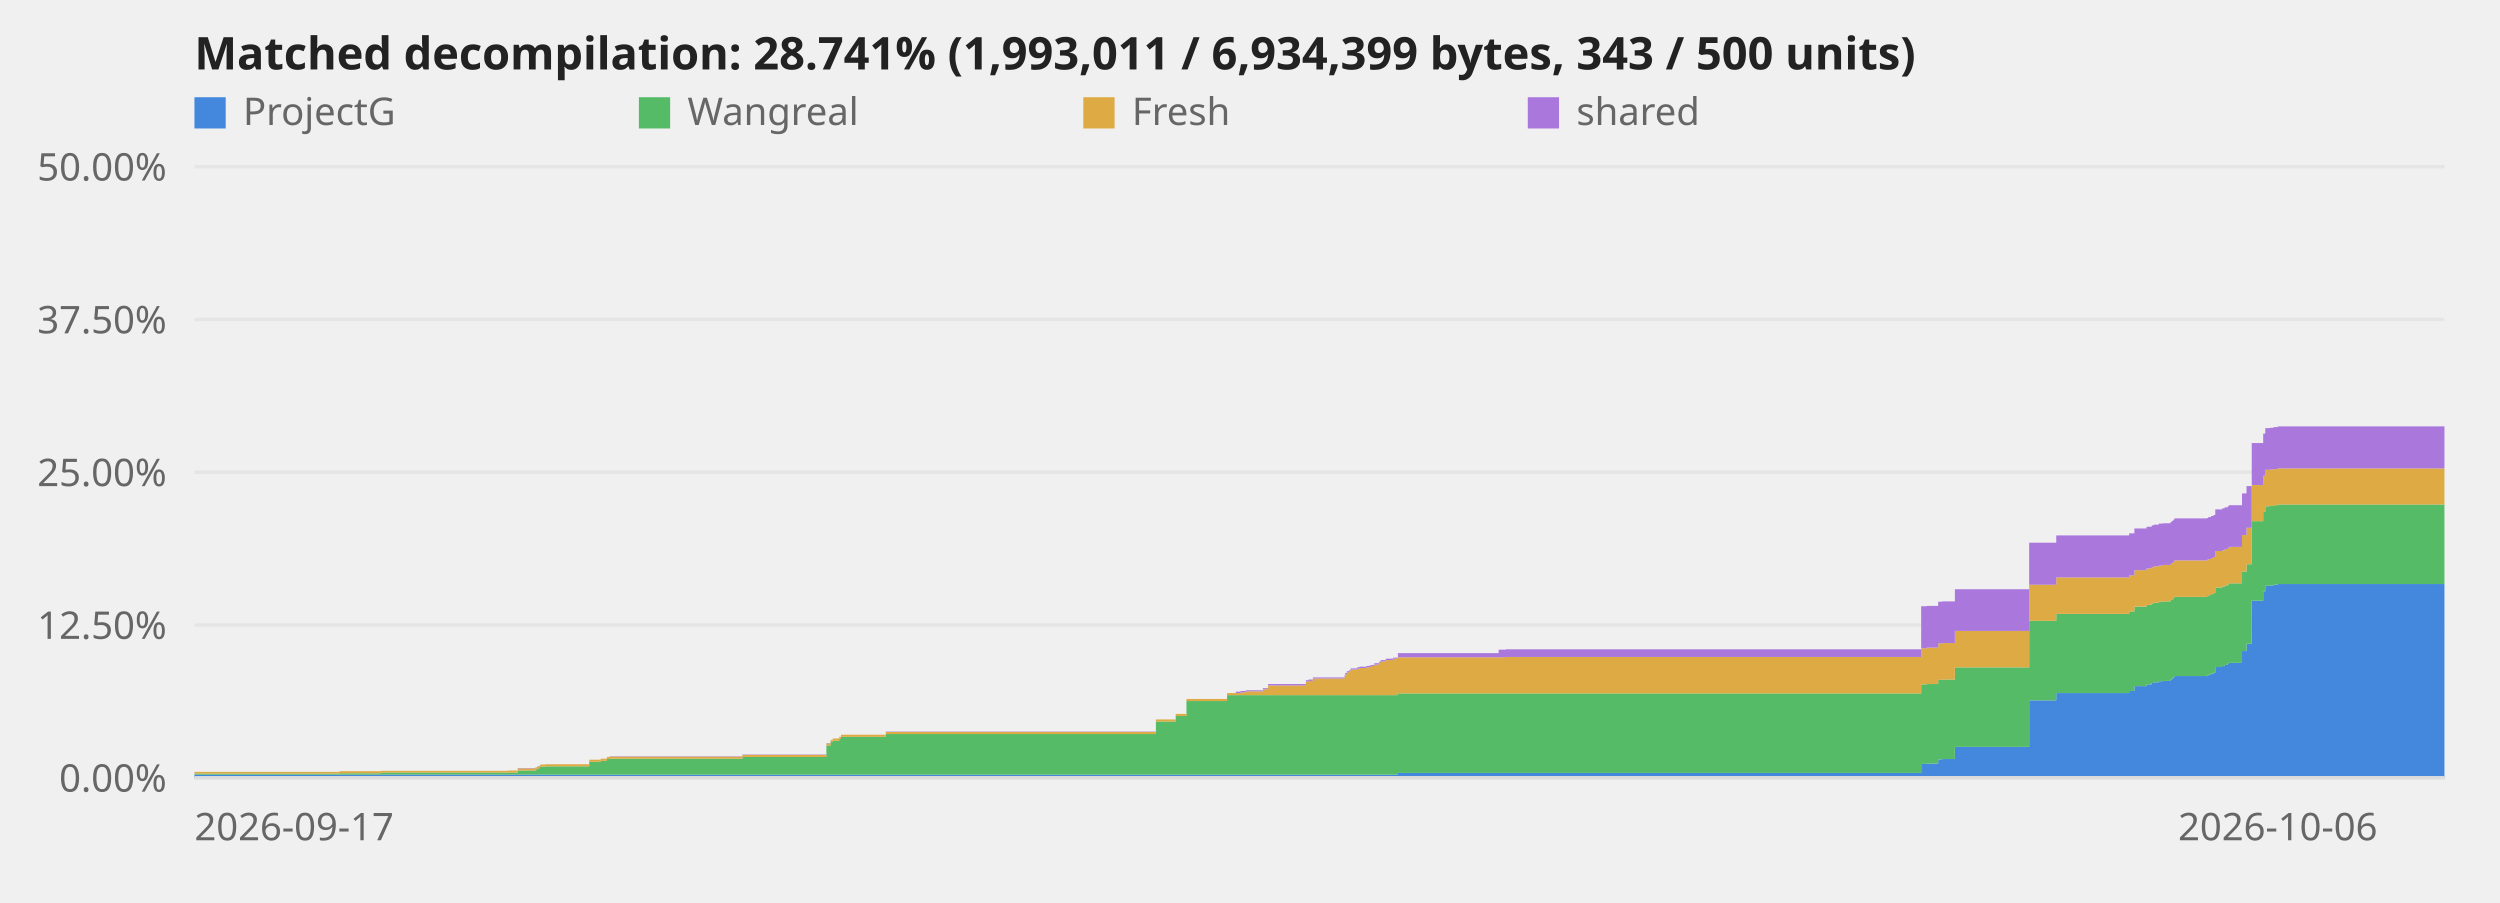
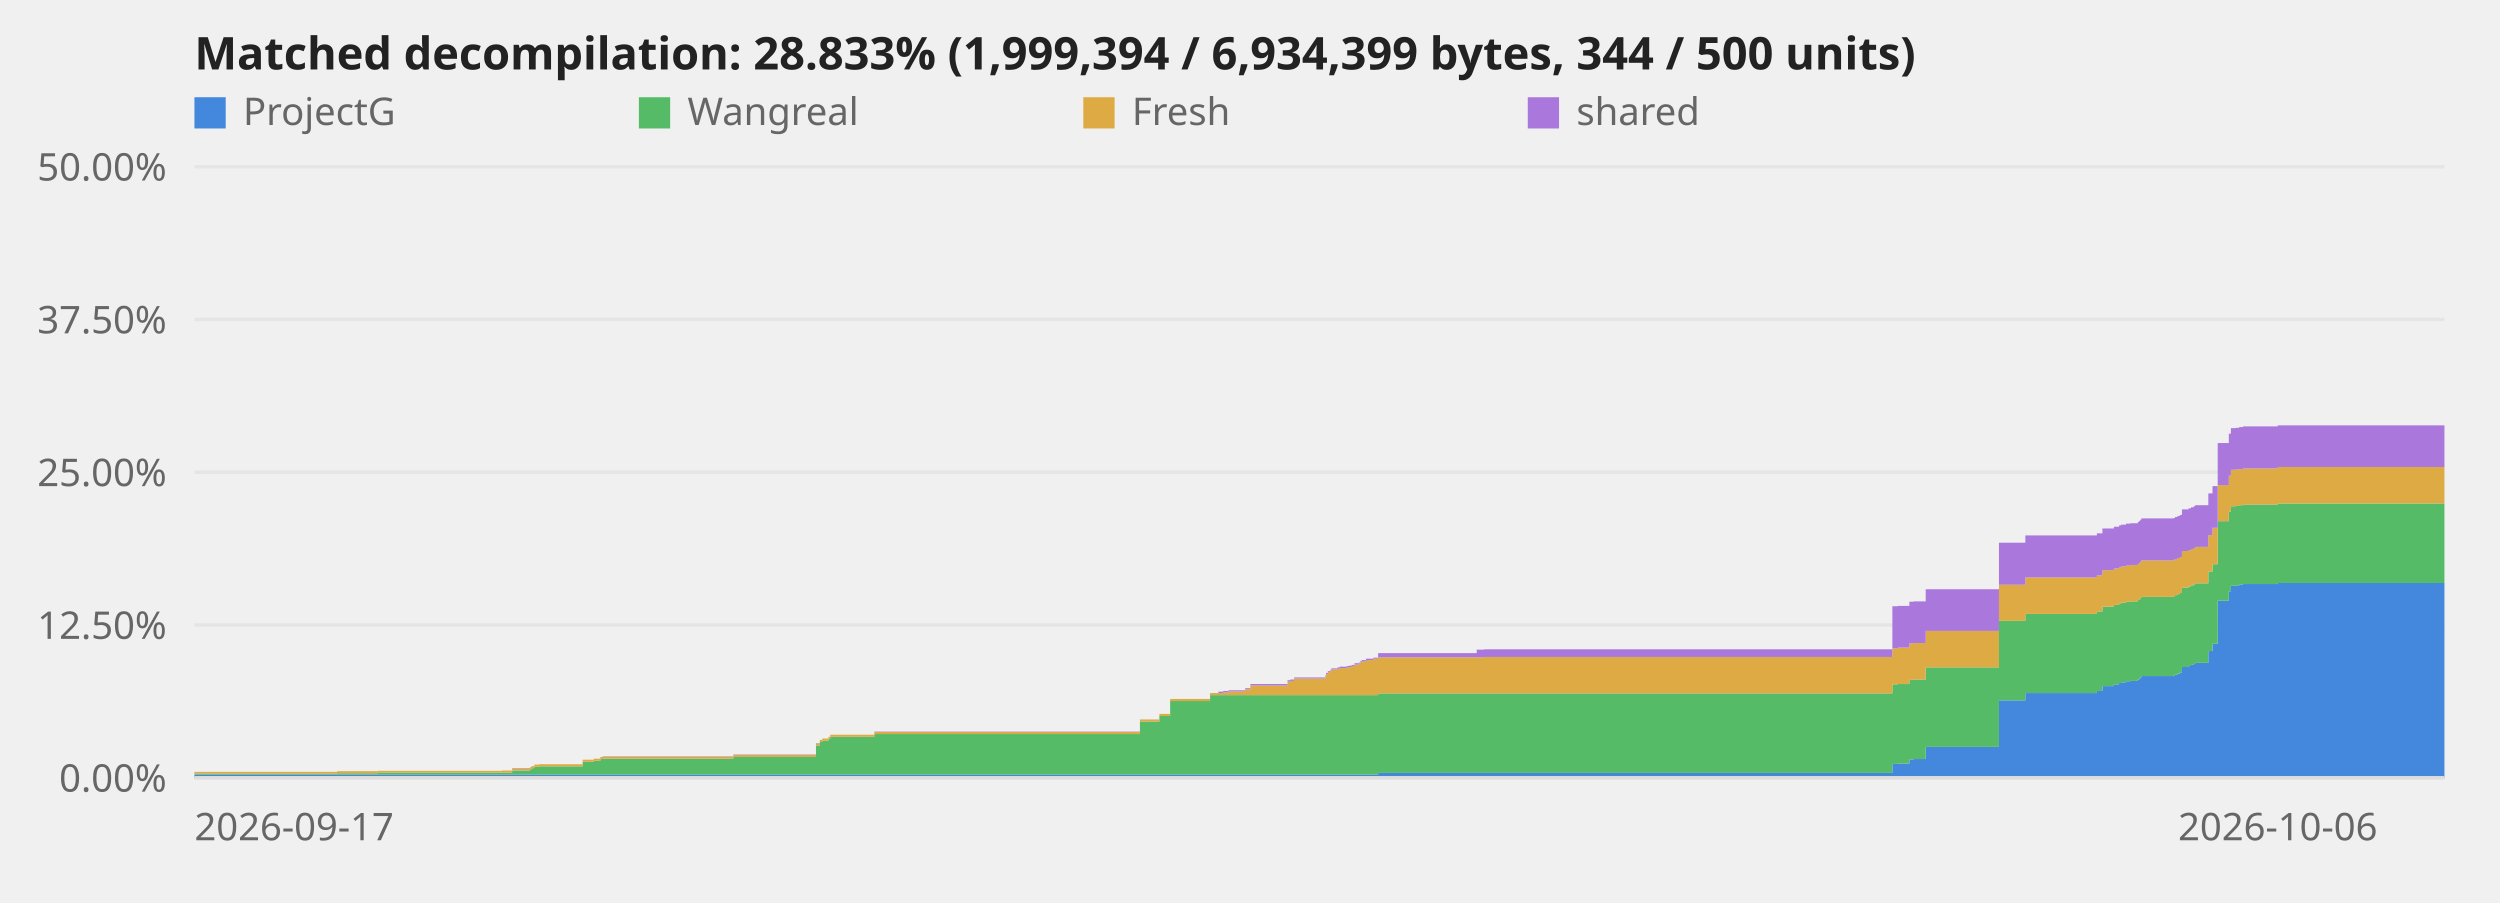
<svg xmlns="http://www.w3.org/2000/svg" viewBox="0 0 720 260" role="img" aria-label="Decompilation progress over time">
  <style>text{font:11px system-ui,sans-serif;fill:#666}.title{font-size:13px;font-weight:600;fill:#222}.axis{stroke:#ddd;stroke-width:1}@media (prefers-color-scheme:dark){svg{background-color:#0d1117}text{fill:#999}.title{fill:#fff}.axis{stroke:#344}}</style>
  <line class="axis" x1="56" y1="224.0" x2="704" y2="224.0" opacity="0.6" />
  <text x="48" y="228.0" text-anchor="end">0.00%</text>
  <line class="axis" x1="56" y1="180.0" x2="704" y2="180.0" opacity="0.6" />
  <text x="48" y="184.0" text-anchor="end">12.50%</text>
  <line class="axis" x1="56" y1="136.0" x2="704" y2="136.0" opacity="0.6" />
  <text x="48" y="140.0" text-anchor="end">25.00%</text>
  <line class="axis" x1="56" y1="92.0" x2="704" y2="92.0" opacity="0.6" />
  <text x="48" y="96.0" text-anchor="end">37.50%</text>
  <line class="axis" x1="56" y1="48.0" x2="704" y2="48.0" opacity="0.6" />
  <text x="48" y="52.0" text-anchor="end">50.00%</text>
-   <polygon points="56.0,223.1 97.8,223.1 97.8,223.1 97.8,223.1 97.8,223.1 109.7,223.1 109.7,223.1 146.2,223.1 146.2,223.1 149.1,223.1 149.1,223.1 154.2,223.1 154.2,223.1 154.7,223.1 154.7,223.1 155.2,223.1 155.2,223.1 155.5,223.1 155.5,223.1 157.0,223.1 157.0,223.1 169.7,223.1 169.7,223.1 173.0,223.1 173.0,223.1 174.8,223.1 174.8,223.1 175.6,223.1 175.6,223.1 213.8,223.1 213.8,223.1 238.0,223.1 238.0,223.1 239.2,223.1 239.2,223.1 239.8,223.1 239.8,223.1 241.7,223.1 241.7,223.1 242.2,223.1 242.2,223.1 255.1,223.1 255.1,223.1 332.9,223.1 332.9,223.1 338.6,223.1 338.6,223.1 341.7,223.1 341.7,223.1 353.4,223.1 353.4,223.1 355.9,223.1 355.9,223.1 357.3,223.1 357.3,223.1 358.8,223.1 358.8,223.1 363.7,223.1 363.7,223.1 365.2,223.1 365.2,223.1 376.1,223.1 376.1,223.1 376.9,223.1 376.9,223.1 378.1,223.1 378.1,223.1 387.2,223.1 387.2,223.1 387.4,223.1 387.4,223.1 387.9,223.1 387.9,223.1 388.6,223.1 388.6,223.1 389.0,223.1 389.0,223.1 390.8,223.1 390.8,223.1 391.5,223.1 391.5,223.1 393.5,223.1 393.5,223.1 394.3,223.1 394.3,223.1 394.9,223.1 394.9,223.1 395.8,223.1 395.8,223.1 397.1,223.1 397.1,223.1 397.4,223.1 397.4,223.1 397.8,223.1 397.8,223.1 399.1,223.1 399.1,223.1 401.2,223.1 401.2,223.1 402.6,223.1 402.6,222.6 431.6,222.6 431.6,222.6 433.7,222.6 433.7,222.6 553.3,222.6 553.3,220.0 554.9,220.0 554.9,219.9 558.2,219.9 558.2,218.7 559.4,218.7 559.4,218.6 563.0,218.6 563.0,215.1 584.4,215.1 584.4,201.7 592.2,201.7 592.2,199.6 613.2,199.6 613.2,199.0 614.7,199.0 614.7,197.6 618.2,197.6 618.2,197.1 619.7,197.1 619.7,196.7 620.3,196.7 620.3,196.5 621.7,196.5 621.7,196.2 622.9,196.2 622.9,196.1 625.1,196.1 625.1,195.7 625.5,195.7 625.5,195.4 625.9,195.4 625.9,195.1 626.2,195.1 626.2,194.7 635.6,194.7 635.6,194.6 636.0,194.6 636.0,194.3 636.8,194.3 636.8,194.0 637.5,194.0 637.5,193.7 638.0,193.7 638.0,192.1 640.0,192.1 640.0,191.8 640.7,191.8 640.7,191.5 641.6,191.5 641.6,191.2 641.9,191.2 641.9,190.9 645.7,190.9 645.7,187.5 647.0,187.5 647.0,185.4 648.5,185.4 648.5,173.0 651.8,173.0 651.8,170.3 652.4,170.3 652.4,168.7 653.8,168.7 653.8,168.6 654.8,168.6 654.8,168.4 656.0,168.4 656.0,168.2 704.0,168.2 704.0,224.0 656.0,224.0 656.0,224.0 654.8,224.0 654.8,224.0 653.8,224.0 653.8,224.0 652.4,224.0 652.4,224.0 651.8,224.0 651.8,224.0 648.5,224.0 648.5,224.0 647.0,224.0 647.0,224.0 645.7,224.0 645.7,224.0 641.9,224.0 641.9,224.0 641.6,224.0 641.6,224.0 640.7,224.0 640.7,224.0 640.0,224.0 640.0,224.0 638.0,224.0 638.0,224.0 637.5,224.0 637.5,224.0 636.8,224.0 636.8,224.0 636.0,224.0 636.0,224.0 635.6,224.0 635.6,224.0 626.2,224.0 626.2,224.0 625.9,224.0 625.9,224.0 625.5,224.0 625.5,224.0 625.1,224.0 625.1,224.0 622.9,224.0 622.9,224.0 621.7,224.0 621.7,224.0 620.3,224.0 620.3,224.0 619.7,224.0 619.7,224.0 618.2,224.0 618.2,224.0 614.7,224.0 614.7,224.0 613.2,224.0 613.2,224.0 592.2,224.0 592.2,224.0 584.4,224.0 584.4,224.0 563.0,224.0 563.0,224.0 559.4,224.0 559.4,224.0 558.2,224.0 558.2,224.0 554.9,224.0 554.9,224.0 553.3,224.0 553.3,224.0 433.7,224.0 433.7,224.0 431.6,224.0 431.6,224.0 402.6,224.0 402.6,224.0 401.2,224.0 401.2,224.0 399.1,224.0 399.1,224.0 397.8,224.0 397.8,224.0 397.4,224.0 397.4,224.0 397.1,224.0 397.1,224.0 395.8,224.0 395.8,224.0 394.9,224.0 394.9,224.0 394.3,224.0 394.3,224.0 393.5,224.0 393.5,224.0 391.5,224.0 391.5,224.0 390.8,224.0 390.8,224.0 389.0,224.0 389.0,224.0 388.6,224.0 388.6,224.0 387.9,224.0 387.9,224.0 387.4,224.0 387.4,224.0 387.2,224.0 387.2,224.0 378.1,224.0 378.1,224.0 376.9,224.0 376.9,224.0 376.1,224.0 376.1,224.0 365.2,224.0 365.2,224.0 363.7,224.0 363.7,224.0 358.8,224.0 358.8,224.0 357.3,224.0 357.3,224.0 355.9,224.0 355.9,224.0 353.4,224.0 353.4,224.0 341.7,224.0 341.7,224.0 338.6,224.0 338.6,224.0 332.9,224.0 332.9,224.0 255.1,224.0 255.1,224.0 242.2,224.0 242.2,224.0 241.7,224.0 241.7,224.0 239.8,224.0 239.8,224.0 239.2,224.0 239.2,224.0 238.0,224.0 238.0,224.0 213.8,224.0 213.8,224.0 175.6,224.0 175.6,224.0 174.8,224.0 174.8,224.0 173.0,224.0 173.0,224.0 169.7,224.0 169.7,224.0 157.0,224.0 157.0,224.0 155.5,224.0 155.5,224.0 155.2,224.0 155.2,224.0 154.7,224.0 154.7,224.0 154.2,224.0 154.2,224.0 149.1,224.0 149.1,224.0 146.2,224.0 146.2,224.0 109.7,224.0 109.7,224.0 97.8,224.0 97.8,224.0 97.8,224.0 97.8,224.0 56.0,224.0" fill="#48d" />
-   <polygon points="56.0,222.8 97.8,222.8 97.8,222.7 97.8,222.7 97.8,222.7 109.7,222.7 109.7,222.5 146.2,222.5 146.2,222.5 149.1,222.5 149.1,221.9 154.2,221.9 154.2,221.6 154.7,221.6 154.7,221.4 155.2,221.4 155.2,221.2 155.5,221.2 155.5,220.8 157.0,220.8 157.0,220.7 169.7,220.7 169.7,219.4 173.0,219.4 173.0,219.1 174.8,219.1 174.8,218.6 175.6,218.6 175.6,218.5 213.8,218.5 213.8,218.0 238.0,218.0 238.0,214.7 239.2,214.7 239.2,213.7 239.8,213.7 239.8,213.3 241.7,213.3 241.7,212.8 242.2,212.8 242.2,212.2 255.1,212.2 255.1,211.4 332.9,211.4 332.9,207.8 338.6,207.8 338.6,206.2 341.7,206.2 341.7,201.9 353.4,201.9 353.4,200.2 355.9,200.2 355.9,200.2 357.3,200.2 357.3,200.2 358.8,200.2 358.8,200.2 363.7,200.2 363.7,200.2 365.2,200.2 365.2,200.2 376.1,200.2 376.1,200.2 376.9,200.2 376.9,200.2 378.1,200.2 378.1,200.2 387.2,200.2 387.2,200.2 387.4,200.2 387.4,200.2 387.9,200.2 387.9,200.2 388.6,200.2 388.6,200.2 389.0,200.2 389.0,200.2 390.8,200.2 390.8,200.2 391.5,200.2 391.5,200.2 393.5,200.2 393.5,200.2 394.3,200.2 394.3,200.2 394.9,200.2 394.9,200.2 395.8,200.2 395.8,200.2 397.1,200.2 397.1,200.2 397.4,200.2 397.4,200.2 397.8,200.2 397.8,200.2 399.1,200.2 399.1,200.2 401.2,200.2 401.2,200.2 402.6,200.2 402.6,199.7 431.6,199.7 431.6,199.7 433.7,199.7 433.7,199.7 553.3,199.7 553.3,197.1 554.9,197.1 554.9,197.0 558.2,197.0 558.2,195.8 559.4,195.8 559.4,195.7 563.0,195.7 563.0,192.2 584.4,192.2 584.4,178.8 592.2,178.8 592.2,176.8 613.2,176.8 613.2,176.1 614.7,176.1 614.7,174.7 618.2,174.7 618.2,174.2 619.7,174.2 619.7,173.8 620.3,173.8 620.3,173.6 621.7,173.6 621.7,173.3 622.9,173.3 622.9,173.2 625.1,173.2 625.1,172.8 625.5,172.8 625.5,172.6 625.9,172.6 625.9,172.2 626.2,172.2 626.2,171.9 635.6,171.9 635.6,171.7 636.0,171.7 636.0,171.4 636.8,171.4 636.8,171.1 637.5,171.1 637.5,170.8 638.0,170.8 638.0,169.2 640.0,169.2 640.0,168.9 640.7,168.9 640.7,168.6 641.6,168.6 641.6,168.3 641.9,168.3 641.9,168.0 645.7,168.0 645.7,164.6 647.0,164.6 647.0,162.5 648.5,162.5 648.5,150.1 651.8,150.1 651.8,147.4 652.4,147.4 652.4,145.8 653.8,145.8 653.8,145.7 654.8,145.7 654.8,145.5 656.0,145.5 656.0,145.3 704.0,145.3 704.0,168.2 656.0,168.2 656.0,168.4 654.8,168.4 654.8,168.6 653.8,168.6 653.8,168.7 652.4,168.7 652.4,170.3 651.8,170.3 651.8,173.0 648.5,173.0 648.5,185.4 647.0,185.4 647.0,187.5 645.7,187.5 645.7,190.9 641.9,190.9 641.9,191.2 641.6,191.2 641.6,191.5 640.7,191.5 640.7,191.8 640.0,191.8 640.0,192.1 638.0,192.1 638.0,193.7 637.5,193.7 637.5,194.0 636.8,194.0 636.8,194.3 636.0,194.3 636.0,194.6 635.6,194.6 635.6,194.7 626.2,194.7 626.2,195.1 625.9,195.1 625.9,195.4 625.5,195.4 625.5,195.7 625.1,195.7 625.1,196.1 622.9,196.1 622.9,196.2 621.7,196.2 621.7,196.5 620.3,196.5 620.3,196.7 619.7,196.7 619.7,197.1 618.2,197.1 618.2,197.6 614.7,197.6 614.7,199.0 613.2,199.0 613.2,199.6 592.2,199.6 592.2,201.7 584.4,201.7 584.4,215.1 563.0,215.1 563.0,218.6 559.4,218.6 559.4,218.7 558.2,218.7 558.2,219.9 554.9,219.9 554.9,220.0 553.3,220.0 553.3,222.6 433.7,222.6 433.7,222.6 431.6,222.6 431.6,222.6 402.6,222.6 402.6,223.1 401.2,223.1 401.2,223.1 399.1,223.1 399.1,223.1 397.8,223.1 397.8,223.1 397.4,223.1 397.4,223.1 397.1,223.1 397.1,223.1 395.8,223.1 395.8,223.1 394.9,223.1 394.9,223.1 394.3,223.1 394.3,223.1 393.5,223.1 393.5,223.1 391.5,223.1 391.5,223.1 390.8,223.1 390.8,223.1 389.0,223.1 389.0,223.1 388.6,223.1 388.6,223.1 387.9,223.1 387.9,223.1 387.4,223.1 387.4,223.1 387.2,223.1 387.2,223.1 378.1,223.1 378.1,223.1 376.9,223.1 376.9,223.1 376.1,223.1 376.1,223.1 365.2,223.1 365.2,223.1 363.7,223.1 363.7,223.1 358.8,223.1 358.8,223.1 357.3,223.1 357.3,223.1 355.9,223.1 355.9,223.1 353.4,223.1 353.4,223.1 341.7,223.1 341.7,223.1 338.6,223.1 338.6,223.1 332.9,223.1 332.9,223.1 255.1,223.1 255.1,223.1 242.2,223.1 242.2,223.1 241.7,223.1 241.7,223.1 239.8,223.1 239.8,223.1 239.2,223.1 239.2,223.1 238.0,223.1 238.0,223.1 213.8,223.1 213.8,223.1 175.6,223.1 175.6,223.1 174.8,223.1 174.8,223.1 173.0,223.1 173.0,223.1 169.7,223.1 169.7,223.1 157.0,223.1 157.0,223.1 155.5,223.1 155.5,223.1 155.2,223.1 155.2,223.1 154.7,223.1 154.7,223.1 154.2,223.1 154.2,223.1 149.1,223.1 149.1,223.1 146.2,223.1 146.2,223.1 109.7,223.1 109.7,223.1 97.8,223.1 97.8,223.1 97.8,223.1 97.8,223.1 56.0,223.1" fill="#5b6" />
-   <polygon points="56.0,222.3 97.8,222.3 97.8,222.1 97.8,222.1 97.8,222.1 109.7,222.1 109.7,222.0 146.2,222.0 146.2,221.9 149.1,221.9 149.1,221.3 154.2,221.3 154.2,221.0 154.7,221.0 154.7,220.8 155.2,220.8 155.2,220.6 155.5,220.6 155.5,220.2 157.0,220.2 157.0,220.1 169.7,220.1 169.7,218.8 173.0,218.8 173.0,218.5 174.8,218.5 174.8,218.0 175.6,218.0 175.6,217.9 213.8,217.9 213.8,217.4 238.0,217.4 238.0,214.1 239.2,214.1 239.2,213.1 239.8,213.1 239.8,212.7 241.7,212.7 241.7,212.2 242.2,212.2 242.2,211.6 255.1,211.6 255.1,210.8 332.9,210.8 332.9,207.2 338.6,207.2 338.6,205.6 341.7,205.6 341.7,201.3 353.4,201.3 353.4,199.6 355.9,199.6 355.9,199.6 357.3,199.6 357.3,199.4 358.8,199.4 358.8,199.1 363.7,199.1 363.7,198.5 365.2,198.5 365.2,197.4 376.1,197.4 376.1,196.3 376.9,196.3 376.9,196.1 378.1,196.1 378.1,195.4 387.2,195.4 387.2,194.8 387.4,194.8 387.4,194.2 387.9,194.2 387.9,193.6 388.6,193.6 388.6,193.2 389.0,193.2 389.0,192.8 390.8,192.8 390.8,192.6 391.5,192.6 391.5,192.4 393.5,192.4 393.5,192.2 394.3,192.2 394.3,192.1 394.9,192.1 394.9,191.8 395.8,191.8 395.8,191.4 397.1,191.4 397.1,191.0 397.4,191.0 397.4,190.6 397.8,190.6 397.8,190.5 399.1,190.5 399.1,190.1 401.2,190.1 401.2,189.7 402.6,189.7 402.6,189.3 431.6,189.3 431.6,189.3 433.7,189.3 433.7,189.2 553.3,189.2 553.3,186.7 554.9,186.7 554.9,186.5 558.2,186.5 558.2,185.3 559.4,185.3 559.4,185.2 563.0,185.2 563.0,181.7 584.4,181.7 584.4,168.4 592.2,168.4 592.2,166.3 613.2,166.3 613.2,165.7 614.7,165.7 614.7,164.2 618.2,164.2 618.2,163.7 619.7,163.7 619.7,163.4 620.3,163.4 620.3,163.1 621.7,163.1 621.7,162.9 622.9,162.9 622.9,162.7 625.1,162.7 625.1,162.4 625.5,162.4 625.5,162.1 625.9,162.1 625.9,161.8 626.2,161.8 626.2,161.4 635.6,161.4 635.6,161.2 636.0,161.2 636.0,161.0 636.8,161.0 636.8,160.7 637.5,160.7 637.5,160.4 638.0,160.4 638.0,158.7 640.0,158.7 640.0,158.5 640.7,158.5 640.7,158.1 641.6,158.1 641.6,157.9 641.9,157.9 641.9,157.5 645.7,157.5 645.7,154.1 647.0,154.1 647.0,152.0 648.5,152.0 648.5,139.7 651.8,139.7 651.8,137.0 652.4,137.0 652.4,135.3 653.8,135.3 653.8,135.2 654.8,135.2 654.8,135.1 656.0,135.1 656.0,134.9 704.0,134.9 704.0,145.3 656.0,145.3 656.0,145.5 654.8,145.5 654.8,145.7 653.8,145.7 653.8,145.8 652.4,145.8 652.4,147.4 651.8,147.4 651.8,150.1 648.5,150.1 648.5,162.5 647.0,162.5 647.0,164.6 645.7,164.6 645.7,168.0 641.9,168.0 641.9,168.3 641.6,168.3 641.6,168.6 640.7,168.6 640.7,168.9 640.0,168.9 640.0,169.2 638.0,169.2 638.0,170.8 637.5,170.8 637.5,171.1 636.8,171.1 636.8,171.4 636.0,171.4 636.0,171.7 635.6,171.7 635.6,171.9 626.2,171.9 626.2,172.2 625.9,172.2 625.9,172.6 625.5,172.6 625.5,172.8 625.1,172.8 625.1,173.2 622.9,173.2 622.9,173.3 621.7,173.3 621.7,173.6 620.3,173.6 620.3,173.8 619.7,173.8 619.7,174.2 618.2,174.2 618.2,174.7 614.7,174.7 614.7,176.1 613.2,176.1 613.2,176.8 592.2,176.8 592.2,178.8 584.4,178.8 584.4,192.2 563.0,192.2 563.0,195.7 559.4,195.7 559.4,195.8 558.2,195.8 558.2,197.0 554.9,197.0 554.9,197.1 553.3,197.1 553.3,199.7 433.7,199.7 433.7,199.7 431.6,199.7 431.6,199.7 402.6,199.7 402.6,200.2 401.2,200.2 401.2,200.2 399.1,200.2 399.1,200.2 397.8,200.2 397.8,200.2 397.4,200.2 397.4,200.2 397.1,200.2 397.1,200.2 395.8,200.2 395.8,200.2 394.9,200.2 394.9,200.2 394.3,200.2 394.3,200.2 393.5,200.2 393.5,200.2 391.5,200.2 391.5,200.2 390.8,200.2 390.8,200.2 389.0,200.2 389.0,200.2 388.6,200.2 388.6,200.2 387.9,200.2 387.9,200.2 387.4,200.2 387.4,200.2 387.2,200.2 387.2,200.2 378.1,200.2 378.1,200.2 376.9,200.2 376.9,200.2 376.1,200.2 376.1,200.2 365.2,200.2 365.2,200.2 363.7,200.2 363.7,200.2 358.8,200.2 358.8,200.2 357.3,200.2 357.3,200.2 355.9,200.2 355.9,200.2 353.4,200.2 353.4,201.9 341.7,201.9 341.7,206.2 338.6,206.2 338.6,207.8 332.9,207.8 332.9,211.4 255.1,211.4 255.1,212.2 242.2,212.2 242.2,212.8 241.7,212.8 241.7,213.3 239.8,213.3 239.8,213.7 239.2,213.7 239.2,214.7 238.0,214.7 238.0,218.0 213.8,218.0 213.8,218.5 175.6,218.5 175.6,218.6 174.8,218.6 174.8,219.1 173.0,219.1 173.0,219.4 169.7,219.4 169.7,220.7 157.0,220.7 157.0,220.8 155.5,220.8 155.5,221.2 155.2,221.2 155.2,221.4 154.7,221.4 154.7,221.6 154.2,221.6 154.2,221.9 149.1,221.9 149.1,222.5 146.2,222.5 146.2,222.5 109.7,222.5 109.7,222.7 97.8,222.7 97.8,222.7 97.8,222.7 97.8,222.8 56.0,222.8" fill="#da4" />
-   <polygon points="56.0,222.3 97.8,222.3 97.8,222.1 97.8,222.1 97.8,222.1 109.7,222.1 109.7,222.0 146.2,222.0 146.2,221.9 149.1,221.9 149.1,221.2 154.2,221.2 154.2,221.0 154.7,221.0 154.7,220.7 155.2,220.7 155.2,220.6 155.5,220.6 155.5,220.2 157.0,220.2 157.0,220.1 169.7,220.1 169.7,218.8 173.0,218.8 173.0,218.5 174.8,218.5 174.8,218.0 175.6,218.0 175.6,217.8 213.8,217.8 213.8,217.3 238.0,217.3 238.0,214.0 239.2,214.0 239.2,213.1 239.8,213.1 239.8,212.7 241.7,212.7 241.7,212.2 242.2,212.2 242.2,211.6 255.1,211.6 255.1,210.7 332.9,210.7 332.9,207.2 338.6,207.2 338.6,205.6 341.7,205.6 341.7,201.3 353.4,201.3 353.4,199.6 355.9,199.6 355.9,199.2 357.3,199.2 357.3,199.0 358.8,199.0 358.8,198.8 363.7,198.8 363.7,198.2 365.2,198.2 365.2,197.0 376.1,197.0 376.1,195.9 376.9,195.9 376.9,195.7 378.1,195.7 378.1,195.1 387.2,195.1 387.2,194.5 387.4,194.5 387.4,193.8 387.9,193.8 387.9,193.3 388.6,193.3 388.6,192.9 389.0,192.9 389.0,192.5 390.8,192.5 390.8,192.2 391.5,192.2 391.5,192.0 393.5,192.0 393.5,191.8 394.3,191.8 394.3,191.7 394.9,191.7 394.9,191.5 395.8,191.5 395.8,191.0 397.1,191.0 397.1,190.7 397.4,190.7 397.4,190.3 397.8,190.3 397.8,190.1 399.1,190.1 399.1,189.7 401.2,189.7 401.2,189.4 402.6,189.4 402.6,188.1 431.6,188.1 431.6,187.1 433.7,187.1 433.7,187.0 553.3,187.0 553.3,174.6 554.9,174.6 554.9,174.5 558.2,174.5 558.2,173.3 559.4,173.3 559.4,173.2 563.0,173.2 563.0,169.7 584.4,169.7 584.4,156.3 592.2,156.3 592.2,154.2 613.2,154.2 613.2,153.6 614.7,153.6 614.7,152.2 618.2,152.2 618.2,151.7 619.7,151.7 619.7,151.3 620.3,151.3 620.3,151.1 621.7,151.1 621.7,150.8 622.9,150.8 622.9,150.7 625.1,150.7 625.1,150.3 625.5,150.3 625.5,150.0 625.9,150.0 625.9,149.7 626.2,149.7 626.2,149.3 635.6,149.3 635.6,149.2 636.0,149.2 636.0,148.9 636.8,148.9 636.8,148.6 637.5,148.6 637.5,148.3 638.0,148.3 638.0,146.7 640.0,146.7 640.0,146.4 640.7,146.4 640.7,146.1 641.6,146.1 641.6,145.8 641.9,145.8 641.9,145.5 645.7,145.5 645.7,142.1 647.0,142.1 647.0,140.0 648.5,140.0 648.5,127.6 651.8,127.6 651.8,124.9 652.4,124.9 652.4,123.3 653.8,123.3 653.8,123.2 654.8,123.2 654.8,123.0 656.0,123.0 656.0,122.8 704.0,122.8 704.0,134.9 656.0,134.9 656.0,135.1 654.8,135.1 654.8,135.2 653.8,135.2 653.8,135.3 652.4,135.3 652.4,137.0 651.8,137.0 651.8,139.7 648.5,139.7 648.5,152.0 647.0,152.0 647.0,154.1 645.7,154.1 645.7,157.5 641.9,157.5 641.9,157.9 641.6,157.9 641.6,158.1 640.7,158.1 640.7,158.5 640.0,158.5 640.0,158.7 638.0,158.7 638.0,160.4 637.5,160.4 637.5,160.7 636.8,160.7 636.8,161.0 636.0,161.0 636.0,161.2 635.6,161.2 635.6,161.4 626.2,161.4 626.2,161.8 625.9,161.8 625.9,162.1 625.5,162.1 625.5,162.4 625.1,162.4 625.1,162.7 622.9,162.7 622.9,162.9 621.7,162.9 621.7,163.1 620.3,163.1 620.3,163.4 619.7,163.4 619.7,163.7 618.2,163.7 618.2,164.2 614.7,164.2 614.7,165.7 613.2,165.7 613.2,166.3 592.2,166.3 592.2,168.4 584.4,168.4 584.4,181.7 563.0,181.7 563.0,185.2 559.4,185.2 559.4,185.3 558.2,185.3 558.2,186.5 554.9,186.5 554.9,186.7 553.3,186.7 553.3,189.2 433.7,189.2 433.7,189.3 431.6,189.3 431.6,189.3 402.6,189.3 402.6,189.7 401.2,189.7 401.2,190.1 399.1,190.1 399.1,190.5 397.8,190.5 397.8,190.6 397.4,190.6 397.4,191.0 397.1,191.0 397.1,191.4 395.8,191.4 395.8,191.8 394.9,191.8 394.9,192.1 394.3,192.1 394.3,192.2 393.5,192.2 393.5,192.4 391.5,192.4 391.5,192.6 390.8,192.6 390.8,192.8 389.0,192.8 389.0,193.2 388.6,193.2 388.6,193.6 387.9,193.6 387.9,194.2 387.4,194.2 387.4,194.8 387.2,194.8 387.2,195.4 378.1,195.4 378.1,196.1 376.9,196.1 376.9,196.3 376.1,196.3 376.1,197.4 365.2,197.4 365.2,198.5 363.7,198.5 363.7,199.1 358.8,199.1 358.8,199.4 357.3,199.4 357.3,199.6 355.9,199.6 355.9,199.6 353.4,199.6 353.4,201.3 341.7,201.3 341.7,205.6 338.6,205.6 338.6,207.2 332.9,207.2 332.9,210.8 255.1,210.8 255.1,211.6 242.2,211.6 242.2,212.2 241.7,212.2 241.7,212.7 239.8,212.7 239.8,213.1 239.2,213.1 239.2,214.1 238.0,214.1 238.0,217.4 213.8,217.4 213.8,217.9 175.6,217.9 175.6,218.0 174.8,218.0 174.8,218.5 173.0,218.5 173.0,218.8 169.7,218.8 169.7,220.1 157.0,220.1 157.0,220.2 155.5,220.2 155.5,220.6 155.2,220.6 155.2,220.8 154.7,220.8 154.7,221.0 154.2,221.0 154.2,221.3 149.1,221.3 149.1,221.9 146.2,221.9 146.2,222.0 109.7,222.0 109.7,222.1 97.8,222.1 97.8,222.1 97.8,222.1 97.8,222.3 56.0,222.3" fill="#a7d" />
+   <polygon points="56.0,223.1 97.1,223.1 97.1,223.1 97.1,223.1 97.1,223.1 108.8,223.1 108.8,223.1 144.7,223.1 144.7,223.1 147.5,223.1 147.5,223.1 152.6,223.1 152.6,223.1 153.0,223.1 153.0,223.1 153.5,223.1 153.5,223.1 153.9,223.1 153.9,223.1 155.3,223.1 155.3,223.1 167.8,223.1 167.8,223.1 171.0,223.1 171.0,223.1 172.9,223.1 172.9,223.1 173.6,223.1 173.6,223.1 211.2,223.1 211.2,223.1 235.0,223.1 235.0,223.1 236.1,223.1 236.1,223.1 236.8,223.1 236.8,223.1 238.6,223.1 238.6,223.1 239.1,223.1 239.1,223.1 251.8,223.1 251.8,223.1 328.3,223.1 328.3,223.1 333.9,223.1 333.9,223.1 337.0,223.1 337.0,223.1 348.5,223.1 348.5,223.1 350.9,223.1 350.9,223.1 352.3,223.1 352.3,223.1 353.8,223.1 353.8,223.1 358.6,223.1 358.6,223.1 360.1,223.1 360.1,223.1 370.8,223.1 370.8,223.1 371.6,223.1 371.6,223.1 372.7,223.1 372.7,223.1 381.7,223.1 381.7,223.1 381.9,223.1 381.9,223.1 382.4,223.1 382.4,223.1 383.1,223.1 383.1,223.1 383.4,223.1 383.4,223.1 385.2,223.1 385.2,223.1 385.9,223.1 385.9,223.1 387.9,223.1 387.9,223.1 388.7,223.1 388.7,223.1 389.3,223.1 389.3,223.1 390.1,223.1 390.1,223.1 391.5,223.1 391.5,223.1 391.8,223.1 391.8,223.1 392.2,223.1 392.2,223.1 393.4,223.1 393.4,223.1 395.5,223.1 395.5,223.1 396.9,223.1 396.9,222.6 425.3,222.6 425.3,222.6 427.4,222.6 427.4,222.6 545.0,222.6 545.0,220.0 546.6,220.0 546.6,219.9 549.9,219.9 549.9,218.7 551.1,218.7 551.1,218.6 554.6,218.6 554.6,215.1 575.7,215.1 575.7,201.7 583.3,201.7 583.3,199.6 603.9,199.6 603.9,199.0 605.5,199.0 605.5,197.6 608.8,197.6 608.8,197.1 610.3,197.1 610.3,196.7 610.9,196.7 610.9,196.5 612.3,196.5 612.3,196.2 613.5,196.2 613.5,196.1 615.7,196.1 615.7,195.7 616.1,195.7 616.1,195.4 616.4,195.4 616.4,195.1 616.7,195.1 616.7,194.7 626.0,194.7 626.0,194.6 626.4,194.6 626.4,194.3 627.1,194.3 627.1,194.0 627.8,194.0 627.8,193.7 628.4,193.7 628.4,192.1 630.3,192.1 630.3,191.8 631.0,191.8 631.0,191.5 631.8,191.5 631.8,191.2 632.2,191.2 632.2,190.9 636.0,190.9 636.0,187.5 637.2,187.5 637.2,185.4 638.7,185.4 638.7,173.0 641.9,173.0 641.9,170.3 642.5,170.3 642.5,168.7 643.9,168.7 643.9,168.6 644.9,168.6 644.9,168.4 646.0,168.4 646.0,168.2 656.0,168.2 656.0,167.9 704.0,167.9 704.0,224.0 656.0,224.0 656.0,224.0 646.0,224.0 646.0,224.0 644.9,224.0 644.9,224.0 643.9,224.0 643.9,224.0 642.5,224.0 642.5,224.0 641.9,224.0 641.9,224.0 638.7,224.0 638.7,224.0 637.2,224.0 637.2,224.0 636.0,224.0 636.0,224.0 632.2,224.0 632.2,224.0 631.8,224.0 631.8,224.0 631.0,224.0 631.0,224.0 630.3,224.0 630.3,224.0 628.4,224.0 628.4,224.0 627.8,224.0 627.8,224.0 627.1,224.0 627.1,224.0 626.4,224.0 626.4,224.0 626.0,224.0 626.0,224.0 616.7,224.0 616.7,224.0 616.4,224.0 616.4,224.0 616.1,224.0 616.1,224.0 615.7,224.0 615.7,224.0 613.5,224.0 613.5,224.0 612.3,224.0 612.3,224.0 610.9,224.0 610.9,224.0 610.3,224.0 610.3,224.0 608.8,224.0 608.8,224.0 605.5,224.0 605.5,224.0 603.9,224.0 603.9,224.0 583.3,224.0 583.3,224.0 575.7,224.0 575.7,224.0 554.6,224.0 554.6,224.0 551.1,224.0 551.1,224.0 549.9,224.0 549.9,224.0 546.6,224.0 546.6,224.0 545.0,224.0 545.0,224.0 427.4,224.0 427.4,224.0 425.3,224.0 425.3,224.0 396.9,224.0 396.9,224.0 395.5,224.0 395.5,224.0 393.4,224.0 393.4,224.0 392.2,224.0 392.2,224.0 391.8,224.0 391.8,224.0 391.5,224.0 391.5,224.0 390.1,224.0 390.1,224.0 389.3,224.0 389.3,224.0 388.7,224.0 388.7,224.0 387.9,224.0 387.9,224.0 385.9,224.0 385.9,224.0 385.2,224.0 385.2,224.0 383.4,224.0 383.4,224.0 383.1,224.0 383.1,224.0 382.4,224.0 382.4,224.0 381.9,224.0 381.9,224.0 381.7,224.0 381.7,224.0 372.7,224.0 372.7,224.0 371.6,224.0 371.6,224.0 370.8,224.0 370.8,224.0 360.1,224.0 360.1,224.0 358.6,224.0 358.6,224.0 353.8,224.0 353.8,224.0 352.3,224.0 352.3,224.0 350.9,224.0 350.9,224.0 348.5,224.0 348.5,224.0 337.0,224.0 337.0,224.0 333.9,224.0 333.9,224.0 328.3,224.0 328.3,224.0 251.8,224.0 251.8,224.0 239.1,224.0 239.1,224.0 238.6,224.0 238.6,224.0 236.8,224.0 236.8,224.0 236.1,224.0 236.1,224.0 235.0,224.0 235.0,224.0 211.2,224.0 211.2,224.0 173.6,224.0 173.6,224.0 172.9,224.0 172.9,224.0 171.0,224.0 171.0,224.0 167.8,224.0 167.8,224.0 155.3,224.0 155.3,224.0 153.9,224.0 153.9,224.0 153.5,224.0 153.5,224.0 153.0,224.0 153.0,224.0 152.6,224.0 152.6,224.0 147.5,224.0 147.5,224.0 144.7,224.0 144.7,224.0 108.8,224.0 108.8,224.0 97.1,224.0 97.1,224.0 97.1,224.0 97.1,224.0 56.0,224.0" fill="#48d" />
+   <polygon points="56.0,222.8 97.1,222.8 97.1,222.7 97.1,222.7 97.1,222.7 108.8,222.7 108.8,222.5 144.7,222.5 144.7,222.5 147.5,222.5 147.5,221.9 152.6,221.9 152.6,221.6 153.0,221.6 153.0,221.4 153.5,221.4 153.5,221.2 153.9,221.2 153.9,220.8 155.3,220.8 155.3,220.7 167.8,220.7 167.8,219.4 171.0,219.4 171.0,219.1 172.9,219.1 172.9,218.6 173.6,218.6 173.6,218.5 211.2,218.5 211.2,218.0 235.0,218.0 235.0,214.7 236.1,214.7 236.1,213.7 236.8,213.7 236.8,213.3 238.6,213.3 238.6,212.8 239.1,212.8 239.1,212.2 251.8,212.2 251.8,211.4 328.3,211.4 328.3,207.8 333.9,207.8 333.9,206.2 337.0,206.2 337.0,201.9 348.5,201.9 348.5,200.2 350.9,200.2 350.9,200.2 352.3,200.2 352.3,200.2 353.8,200.2 353.8,200.2 358.6,200.2 358.6,200.2 360.1,200.2 360.1,200.2 370.8,200.2 370.8,200.2 371.6,200.2 371.6,200.2 372.7,200.2 372.7,200.2 381.7,200.2 381.7,200.2 381.9,200.2 381.9,200.2 382.4,200.2 382.4,200.2 383.1,200.2 383.1,200.2 383.4,200.2 383.4,200.2 385.2,200.2 385.2,200.2 385.9,200.2 385.9,200.2 387.9,200.2 387.9,200.2 388.7,200.2 388.7,200.2 389.3,200.2 389.3,200.2 390.1,200.2 390.1,200.2 391.5,200.2 391.5,200.2 391.8,200.2 391.8,200.2 392.2,200.2 392.2,200.2 393.4,200.2 393.4,200.2 395.5,200.2 395.5,200.2 396.9,200.2 396.9,199.7 425.3,199.7 425.3,199.7 427.4,199.7 427.4,199.7 545.0,199.7 545.0,197.1 546.6,197.1 546.6,197.0 549.9,197.0 549.9,195.8 551.1,195.8 551.1,195.7 554.6,195.7 554.6,192.2 575.7,192.2 575.7,178.8 583.3,178.8 583.3,176.8 603.9,176.8 603.9,176.1 605.5,176.1 605.5,174.7 608.8,174.7 608.8,174.2 610.3,174.2 610.3,173.8 610.9,173.8 610.9,173.6 612.3,173.6 612.3,173.3 613.5,173.3 613.5,173.2 615.7,173.2 615.7,172.8 616.1,172.8 616.1,172.6 616.4,172.6 616.4,172.2 616.7,172.2 616.7,171.9 626.0,171.9 626.0,171.7 626.4,171.7 626.4,171.4 627.1,171.4 627.1,171.1 627.8,171.1 627.8,170.8 628.4,170.8 628.4,169.2 630.3,169.2 630.3,168.9 631.0,168.9 631.0,168.6 631.8,168.6 631.8,168.3 632.2,168.3 632.2,168.0 636.0,168.0 636.0,164.6 637.2,164.6 637.2,162.5 638.7,162.5 638.7,150.1 641.9,150.1 641.9,147.4 642.5,147.4 642.5,145.8 643.9,145.8 643.9,145.7 644.9,145.7 644.9,145.5 646.0,145.5 646.0,145.3 656.0,145.3 656.0,145.0 704.0,145.0 704.0,167.9 656.0,167.9 656.0,168.2 646.0,168.2 646.0,168.4 644.9,168.4 644.9,168.6 643.9,168.6 643.9,168.7 642.5,168.7 642.5,170.3 641.9,170.3 641.9,173.0 638.7,173.0 638.7,185.4 637.2,185.4 637.2,187.5 636.0,187.5 636.0,190.9 632.2,190.9 632.2,191.2 631.8,191.2 631.8,191.5 631.0,191.5 631.0,191.8 630.3,191.8 630.3,192.1 628.4,192.1 628.4,193.7 627.8,193.7 627.8,194.0 627.1,194.0 627.1,194.3 626.4,194.3 626.4,194.6 626.0,194.6 626.0,194.7 616.7,194.7 616.7,195.1 616.4,195.1 616.4,195.4 616.1,195.4 616.1,195.7 615.7,195.7 615.7,196.1 613.5,196.1 613.5,196.2 612.3,196.2 612.3,196.5 610.9,196.5 610.9,196.7 610.3,196.7 610.3,197.1 608.8,197.1 608.8,197.6 605.5,197.6 605.5,199.0 603.9,199.0 603.9,199.6 583.3,199.6 583.3,201.7 575.7,201.7 575.7,215.1 554.6,215.1 554.6,218.6 551.1,218.6 551.1,218.7 549.9,218.7 549.9,219.9 546.6,219.9 546.6,220.0 545.0,220.0 545.0,222.6 427.4,222.6 427.4,222.6 425.3,222.6 425.3,222.6 396.9,222.6 396.9,223.1 395.5,223.1 395.5,223.1 393.4,223.1 393.4,223.1 392.2,223.1 392.2,223.1 391.8,223.1 391.8,223.1 391.5,223.1 391.5,223.1 390.1,223.1 390.1,223.1 389.3,223.1 389.3,223.1 388.7,223.1 388.7,223.1 387.9,223.1 387.9,223.1 385.9,223.1 385.9,223.1 385.2,223.1 385.2,223.1 383.4,223.1 383.4,223.1 383.1,223.1 383.1,223.1 382.4,223.1 382.4,223.1 381.9,223.1 381.9,223.1 381.7,223.1 381.7,223.1 372.7,223.1 372.7,223.1 371.6,223.1 371.6,223.1 370.8,223.1 370.8,223.1 360.1,223.1 360.1,223.1 358.6,223.1 358.6,223.1 353.8,223.1 353.8,223.1 352.3,223.1 352.3,223.1 350.9,223.1 350.9,223.1 348.5,223.1 348.5,223.1 337.0,223.1 337.0,223.1 333.9,223.1 333.9,223.1 328.3,223.1 328.3,223.1 251.8,223.1 251.8,223.1 239.1,223.1 239.1,223.1 238.6,223.1 238.6,223.1 236.8,223.1 236.8,223.1 236.1,223.1 236.1,223.1 235.0,223.1 235.0,223.1 211.2,223.1 211.2,223.1 173.6,223.1 173.6,223.1 172.9,223.1 172.9,223.1 171.0,223.1 171.0,223.1 167.8,223.1 167.8,223.1 155.3,223.1 155.3,223.1 153.9,223.1 153.9,223.1 153.5,223.1 153.5,223.1 153.0,223.1 153.0,223.1 152.6,223.1 152.6,223.1 147.5,223.1 147.5,223.1 144.7,223.1 144.7,223.1 108.8,223.1 108.8,223.1 97.1,223.1 97.1,223.1 97.1,223.1 97.1,223.1 56.0,223.1" fill="#5b6" />
+   <polygon points="56.0,222.3 97.1,222.3 97.1,222.1 97.1,222.1 97.1,222.1 108.8,222.1 108.8,222.0 144.7,222.0 144.7,221.9 147.5,221.9 147.5,221.3 152.6,221.3 152.6,221.0 153.0,221.0 153.0,220.8 153.5,220.8 153.5,220.6 153.9,220.6 153.9,220.2 155.3,220.2 155.3,220.1 167.8,220.1 167.8,218.8 171.0,218.8 171.0,218.5 172.9,218.5 172.9,218.0 173.6,218.0 173.6,217.9 211.2,217.9 211.2,217.4 235.0,217.4 235.0,214.1 236.1,214.1 236.1,213.1 236.8,213.1 236.8,212.7 238.6,212.7 238.6,212.2 239.1,212.2 239.1,211.6 251.8,211.6 251.8,210.8 328.3,210.8 328.3,207.2 333.9,207.2 333.9,205.6 337.0,205.6 337.0,201.3 348.5,201.3 348.5,199.6 350.9,199.6 350.9,199.6 352.3,199.6 352.3,199.4 353.8,199.4 353.8,199.1 358.6,199.1 358.6,198.5 360.1,198.5 360.1,197.4 370.8,197.4 370.8,196.3 371.6,196.3 371.6,196.1 372.7,196.1 372.7,195.4 381.7,195.4 381.7,194.8 381.9,194.8 381.9,194.2 382.4,194.2 382.4,193.6 383.1,193.6 383.1,193.2 383.4,193.2 383.4,192.8 385.2,192.8 385.2,192.6 385.9,192.6 385.9,192.4 387.9,192.4 387.9,192.2 388.7,192.2 388.7,192.1 389.3,192.1 389.3,191.8 390.1,191.8 390.1,191.4 391.5,191.4 391.5,191.0 391.8,191.0 391.8,190.6 392.2,190.6 392.2,190.5 393.4,190.5 393.4,190.1 395.5,190.1 395.5,189.7 396.9,189.7 396.9,189.3 425.3,189.3 425.3,189.3 427.4,189.3 427.4,189.2 545.0,189.2 545.0,186.7 546.6,186.7 546.6,186.5 549.9,186.5 549.9,185.3 551.1,185.3 551.1,185.2 554.6,185.2 554.6,181.7 575.7,181.7 575.7,168.4 583.3,168.4 583.3,166.3 603.9,166.3 603.9,165.7 605.5,165.7 605.5,164.2 608.8,164.2 608.8,163.7 610.3,163.7 610.3,163.4 610.9,163.4 610.9,163.1 612.3,163.1 612.3,162.9 613.5,162.9 613.5,162.7 615.7,162.7 615.7,162.4 616.1,162.4 616.1,162.1 616.4,162.1 616.4,161.8 616.7,161.8 616.7,161.4 626.0,161.4 626.0,161.2 626.4,161.2 626.4,161.0 627.1,161.0 627.1,160.7 627.8,160.7 627.8,160.4 628.4,160.4 628.4,158.7 630.3,158.7 630.3,158.5 631.0,158.5 631.0,158.1 631.8,158.1 631.8,157.9 632.2,157.9 632.2,157.5 636.0,157.5 636.0,154.1 637.2,154.1 637.2,152.0 638.7,152.0 638.7,139.7 641.9,139.7 641.9,137.0 642.5,137.0 642.5,135.3 643.9,135.3 643.9,135.2 644.9,135.2 644.9,135.1 646.0,135.1 646.0,134.9 656.0,134.9 656.0,134.5 704.0,134.5 704.0,145.0 656.0,145.0 656.0,145.3 646.0,145.3 646.0,145.5 644.9,145.5 644.9,145.7 643.9,145.7 643.9,145.8 642.5,145.8 642.5,147.4 641.9,147.4 641.9,150.1 638.7,150.1 638.7,162.5 637.2,162.5 637.2,164.6 636.0,164.6 636.0,168.0 632.2,168.0 632.2,168.3 631.8,168.3 631.8,168.6 631.0,168.6 631.0,168.9 630.3,168.9 630.3,169.2 628.4,169.2 628.4,170.8 627.8,170.8 627.8,171.1 627.1,171.1 627.1,171.4 626.4,171.4 626.4,171.7 626.0,171.7 626.0,171.9 616.7,171.9 616.7,172.2 616.4,172.2 616.4,172.6 616.1,172.6 616.1,172.8 615.7,172.8 615.7,173.2 613.5,173.2 613.5,173.3 612.3,173.3 612.3,173.6 610.9,173.6 610.9,173.8 610.3,173.8 610.3,174.2 608.8,174.2 608.8,174.7 605.5,174.7 605.5,176.1 603.9,176.1 603.9,176.8 583.3,176.8 583.3,178.8 575.7,178.8 575.7,192.2 554.6,192.2 554.6,195.7 551.1,195.7 551.1,195.8 549.9,195.8 549.9,197.0 546.6,197.0 546.6,197.1 545.0,197.1 545.0,199.7 427.4,199.7 427.4,199.7 425.3,199.7 425.3,199.7 396.9,199.7 396.9,200.2 395.5,200.2 395.5,200.2 393.4,200.2 393.4,200.2 392.2,200.2 392.2,200.2 391.8,200.2 391.8,200.2 391.5,200.2 391.5,200.2 390.1,200.2 390.1,200.2 389.3,200.2 389.3,200.2 388.7,200.2 388.7,200.2 387.9,200.2 387.9,200.2 385.9,200.2 385.9,200.2 385.2,200.2 385.2,200.2 383.4,200.2 383.4,200.2 383.1,200.2 383.1,200.2 382.4,200.2 382.4,200.2 381.9,200.2 381.9,200.2 381.7,200.2 381.7,200.2 372.7,200.2 372.7,200.2 371.6,200.2 371.6,200.2 370.8,200.2 370.8,200.2 360.1,200.2 360.1,200.2 358.6,200.2 358.6,200.2 353.8,200.2 353.8,200.2 352.3,200.2 352.3,200.2 350.9,200.2 350.9,200.2 348.5,200.2 348.5,201.9 337.0,201.9 337.0,206.2 333.9,206.2 333.9,207.8 328.3,207.8 328.3,211.4 251.8,211.4 251.8,212.2 239.1,212.2 239.1,212.8 238.6,212.8 238.6,213.3 236.8,213.3 236.8,213.7 236.1,213.7 236.1,214.7 235.0,214.7 235.0,218.0 211.2,218.0 211.2,218.5 173.6,218.5 173.6,218.6 172.9,218.6 172.9,219.1 171.0,219.1 171.0,219.4 167.8,219.4 167.8,220.7 155.3,220.7 155.3,220.8 153.9,220.8 153.9,221.2 153.5,221.2 153.5,221.4 153.0,221.4 153.0,221.6 152.6,221.6 152.6,221.9 147.5,221.9 147.5,222.5 144.7,222.5 144.7,222.5 108.8,222.5 108.8,222.7 97.1,222.7 97.1,222.7 97.1,222.7 97.1,222.8 56.0,222.8" fill="#da4" />
+   <polygon points="56.0,222.3 97.1,222.3 97.1,222.1 97.1,222.1 97.1,222.1 108.8,222.1 108.8,222.0 144.7,222.0 144.7,221.9 147.5,221.9 147.5,221.2 152.6,221.2 152.6,221.0 153.0,221.0 153.0,220.7 153.5,220.7 153.5,220.6 153.9,220.6 153.9,220.2 155.3,220.2 155.3,220.1 167.8,220.1 167.8,218.8 171.0,218.8 171.0,218.5 172.9,218.5 172.9,218.0 173.6,218.0 173.6,217.8 211.2,217.8 211.2,217.3 235.0,217.3 235.0,214.0 236.1,214.0 236.1,213.1 236.8,213.1 236.8,212.7 238.6,212.7 238.6,212.2 239.1,212.2 239.1,211.6 251.8,211.6 251.8,210.7 328.3,210.7 328.3,207.2 333.9,207.2 333.9,205.6 337.0,205.6 337.0,201.3 348.5,201.3 348.5,199.6 350.9,199.6 350.9,199.2 352.3,199.2 352.3,199.0 353.8,199.0 353.8,198.8 358.6,198.8 358.6,198.2 360.1,198.2 360.1,197.0 370.8,197.0 370.8,195.9 371.6,195.9 371.6,195.7 372.7,195.7 372.7,195.1 381.7,195.1 381.7,194.5 381.9,194.5 381.9,193.8 382.4,193.8 382.4,193.3 383.1,193.3 383.1,192.9 383.4,192.9 383.4,192.5 385.2,192.5 385.2,192.2 385.9,192.2 385.9,192.0 387.9,192.0 387.9,191.8 388.7,191.8 388.7,191.7 389.3,191.7 389.3,191.5 390.1,191.5 390.1,191.0 391.5,191.0 391.5,190.7 391.8,190.7 391.8,190.3 392.2,190.3 392.2,190.1 393.4,190.1 393.4,189.7 395.5,189.7 395.5,189.4 396.9,189.4 396.9,188.1 425.3,188.1 425.3,187.1 427.4,187.1 427.4,187.0 545.0,187.0 545.0,174.6 546.6,174.6 546.6,174.5 549.9,174.5 549.9,173.3 551.1,173.3 551.1,173.2 554.6,173.2 554.6,169.7 575.7,169.7 575.7,156.3 583.3,156.3 583.3,154.2 603.9,154.2 603.9,153.6 605.5,153.6 605.5,152.2 608.8,152.2 608.8,151.7 610.3,151.7 610.3,151.3 610.9,151.3 610.9,151.1 612.3,151.1 612.3,150.8 613.5,150.8 613.5,150.7 615.7,150.7 615.7,150.3 616.1,150.3 616.1,150.0 616.4,150.0 616.4,149.7 616.7,149.7 616.7,149.3 626.0,149.3 626.0,149.2 626.4,149.2 626.4,148.9 627.1,148.9 627.1,148.6 627.8,148.6 627.8,148.3 628.4,148.3 628.4,146.7 630.3,146.7 630.3,146.4 631.0,146.4 631.0,146.1 631.8,146.1 631.8,145.8 632.2,145.8 632.2,145.5 636.0,145.5 636.0,142.1 637.2,142.1 637.2,140.0 638.7,140.0 638.7,127.6 641.9,127.6 641.9,124.9 642.5,124.9 642.5,123.3 643.9,123.3 643.9,123.2 644.9,123.2 644.9,123.0 646.0,123.0 646.0,122.8 656.0,122.8 656.0,122.5 704.0,122.5 704.0,134.5 656.0,134.5 656.0,134.9 646.0,134.9 646.0,135.1 644.9,135.1 644.9,135.2 643.9,135.2 643.9,135.3 642.5,135.3 642.5,137.0 641.9,137.0 641.9,139.7 638.7,139.7 638.7,152.0 637.2,152.0 637.2,154.1 636.0,154.1 636.0,157.5 632.2,157.5 632.2,157.9 631.8,157.9 631.8,158.1 631.0,158.1 631.0,158.5 630.3,158.5 630.3,158.7 628.4,158.7 628.4,160.4 627.8,160.4 627.8,160.7 627.1,160.7 627.1,161.0 626.4,161.0 626.4,161.2 626.0,161.2 626.0,161.4 616.7,161.4 616.7,161.8 616.4,161.8 616.4,162.1 616.1,162.1 616.1,162.4 615.7,162.4 615.7,162.7 613.5,162.7 613.5,162.9 612.3,162.9 612.3,163.1 610.9,163.1 610.9,163.4 610.3,163.4 610.3,163.7 608.8,163.7 608.8,164.2 605.5,164.2 605.5,165.7 603.9,165.7 603.9,166.3 583.3,166.3 583.3,168.4 575.7,168.4 575.7,181.7 554.6,181.7 554.6,185.2 551.1,185.2 551.1,185.3 549.9,185.3 549.9,186.5 546.6,186.5 546.6,186.7 545.0,186.7 545.0,189.2 427.4,189.2 427.4,189.3 425.3,189.3 425.3,189.3 396.9,189.3 396.9,189.7 395.5,189.7 395.5,190.1 393.4,190.1 393.4,190.5 392.2,190.5 392.2,190.6 391.8,190.6 391.8,191.0 391.5,191.0 391.5,191.4 390.1,191.4 390.1,191.8 389.3,191.8 389.3,192.1 388.7,192.1 388.7,192.2 387.9,192.2 387.9,192.4 385.9,192.4 385.9,192.6 385.2,192.6 385.2,192.8 383.4,192.8 383.4,193.2 383.1,193.2 383.1,193.6 382.4,193.6 382.4,194.2 381.9,194.2 381.9,194.8 381.7,194.8 381.7,195.4 372.7,195.4 372.7,196.1 371.6,196.1 371.6,196.3 370.8,196.3 370.8,197.4 360.1,197.4 360.1,198.5 358.6,198.5 358.6,199.1 353.8,199.1 353.8,199.4 352.3,199.4 352.3,199.6 350.9,199.6 350.9,199.6 348.5,199.6 348.5,201.3 337.0,201.3 337.0,205.6 333.9,205.6 333.9,207.2 328.3,207.2 328.3,210.8 251.8,210.8 251.8,211.6 239.1,211.6 239.1,212.2 238.6,212.2 238.6,212.7 236.8,212.7 236.8,213.1 236.1,213.1 236.1,214.1 235.0,214.1 235.0,217.4 211.2,217.4 211.2,217.9 173.6,217.9 173.6,218.0 172.9,218.0 172.9,218.5 171.0,218.5 171.0,218.8 167.8,218.8 167.8,220.1 155.3,220.1 155.3,220.2 153.9,220.2 153.9,220.6 153.5,220.6 153.5,220.8 153.0,220.8 153.0,221.0 152.6,221.0 152.6,221.3 147.5,221.3 147.5,221.9 144.7,221.9 144.7,222.0 108.8,222.0 108.8,222.1 97.1,222.1 97.1,222.1 97.1,222.1 97.1,222.3 56.0,222.3" fill="#a7d" />
  <line class="axis" x1="56" y1="224" x2="704" y2="224" />
  <text x="56.0" y="242" text-anchor="start">2026-09-17</text>
  <text x="656.0" y="242" text-anchor="middle">2026-10-06</text>
-   <text class="title" x="56" y="20">Matched decompilation: 28.741% (1,993,011 / 6,934,399 bytes, 343 / 500 units)</text>
+   <text class="title" x="56" y="20">Matched decompilation: 28.833% (1,999,394 / 6,934,399 bytes, 344 / 500 units)</text>
  <rect x="56" y="28" width="9" height="9" fill="#48d" />
  <text x="70" y="36">ProjectG</text>
  <rect x="184" y="28" width="9" height="9" fill="#5b6" />
  <text x="198" y="36">Wangreal</text>
  <rect x="312" y="28" width="9" height="9" fill="#da4" />
  <text x="326" y="36">Fresh</text>
  <rect x="440" y="28" width="9" height="9" fill="#a7d" />
  <text x="454" y="36">shared</text>
</svg>
